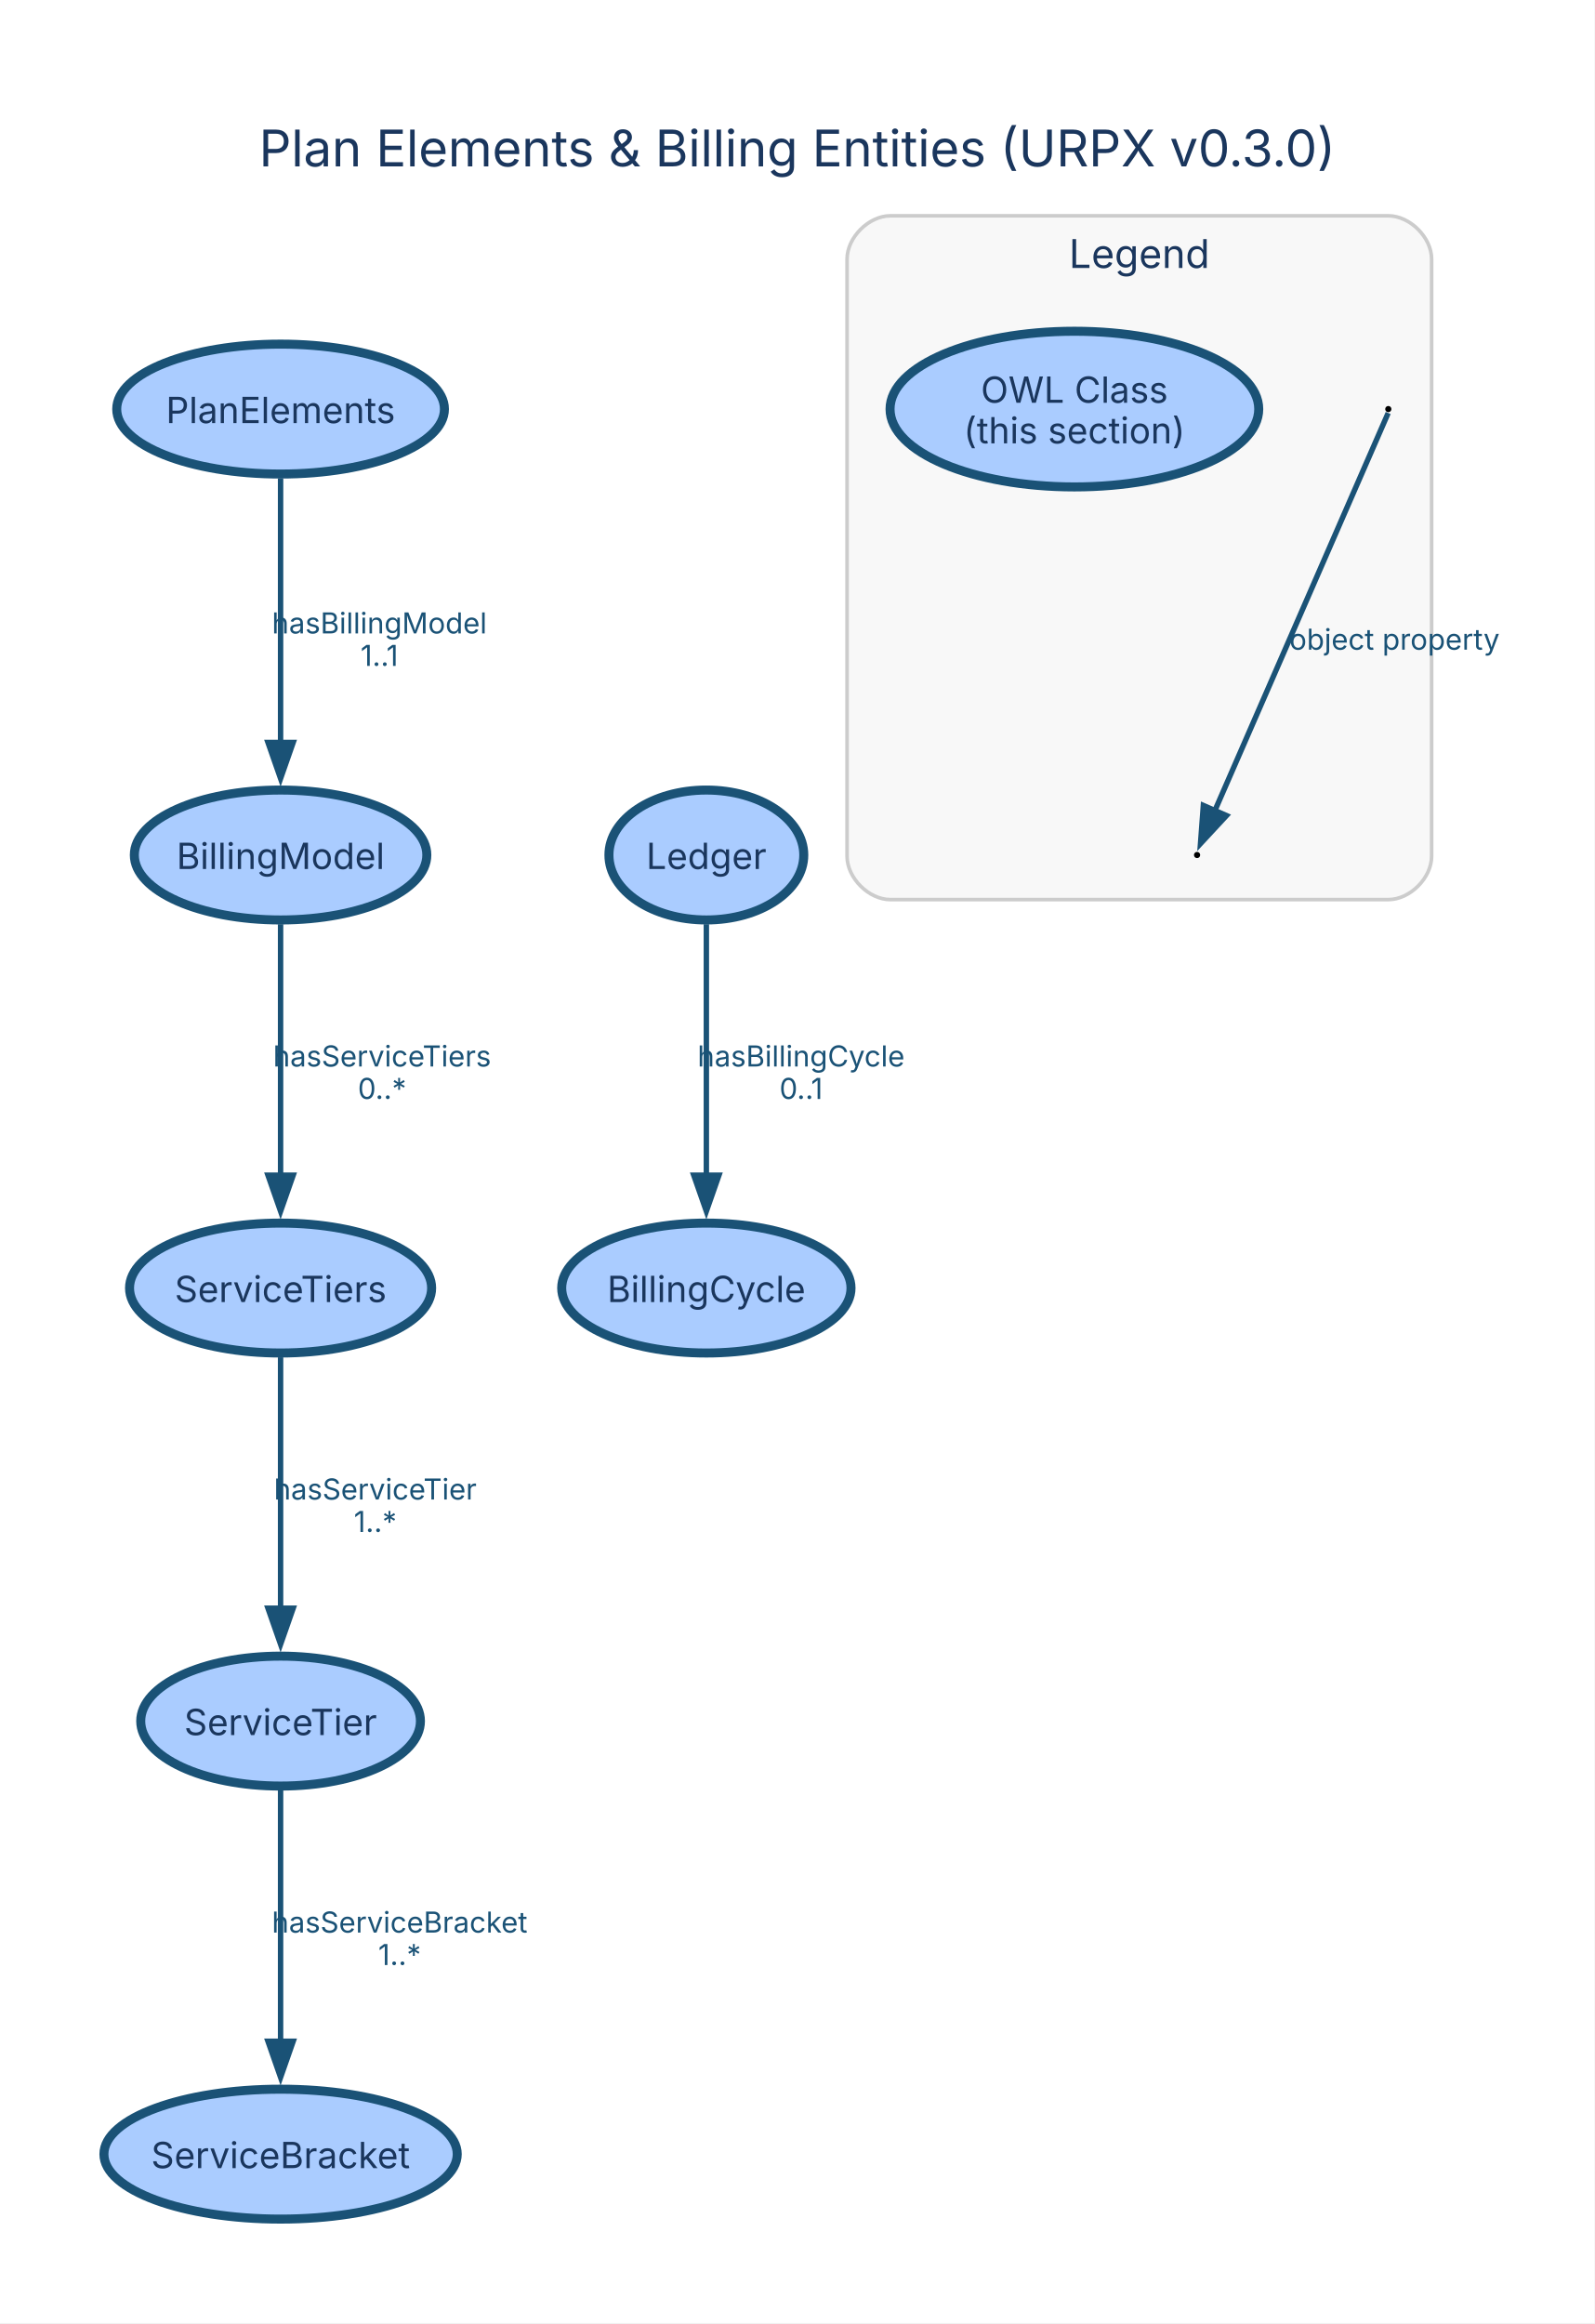
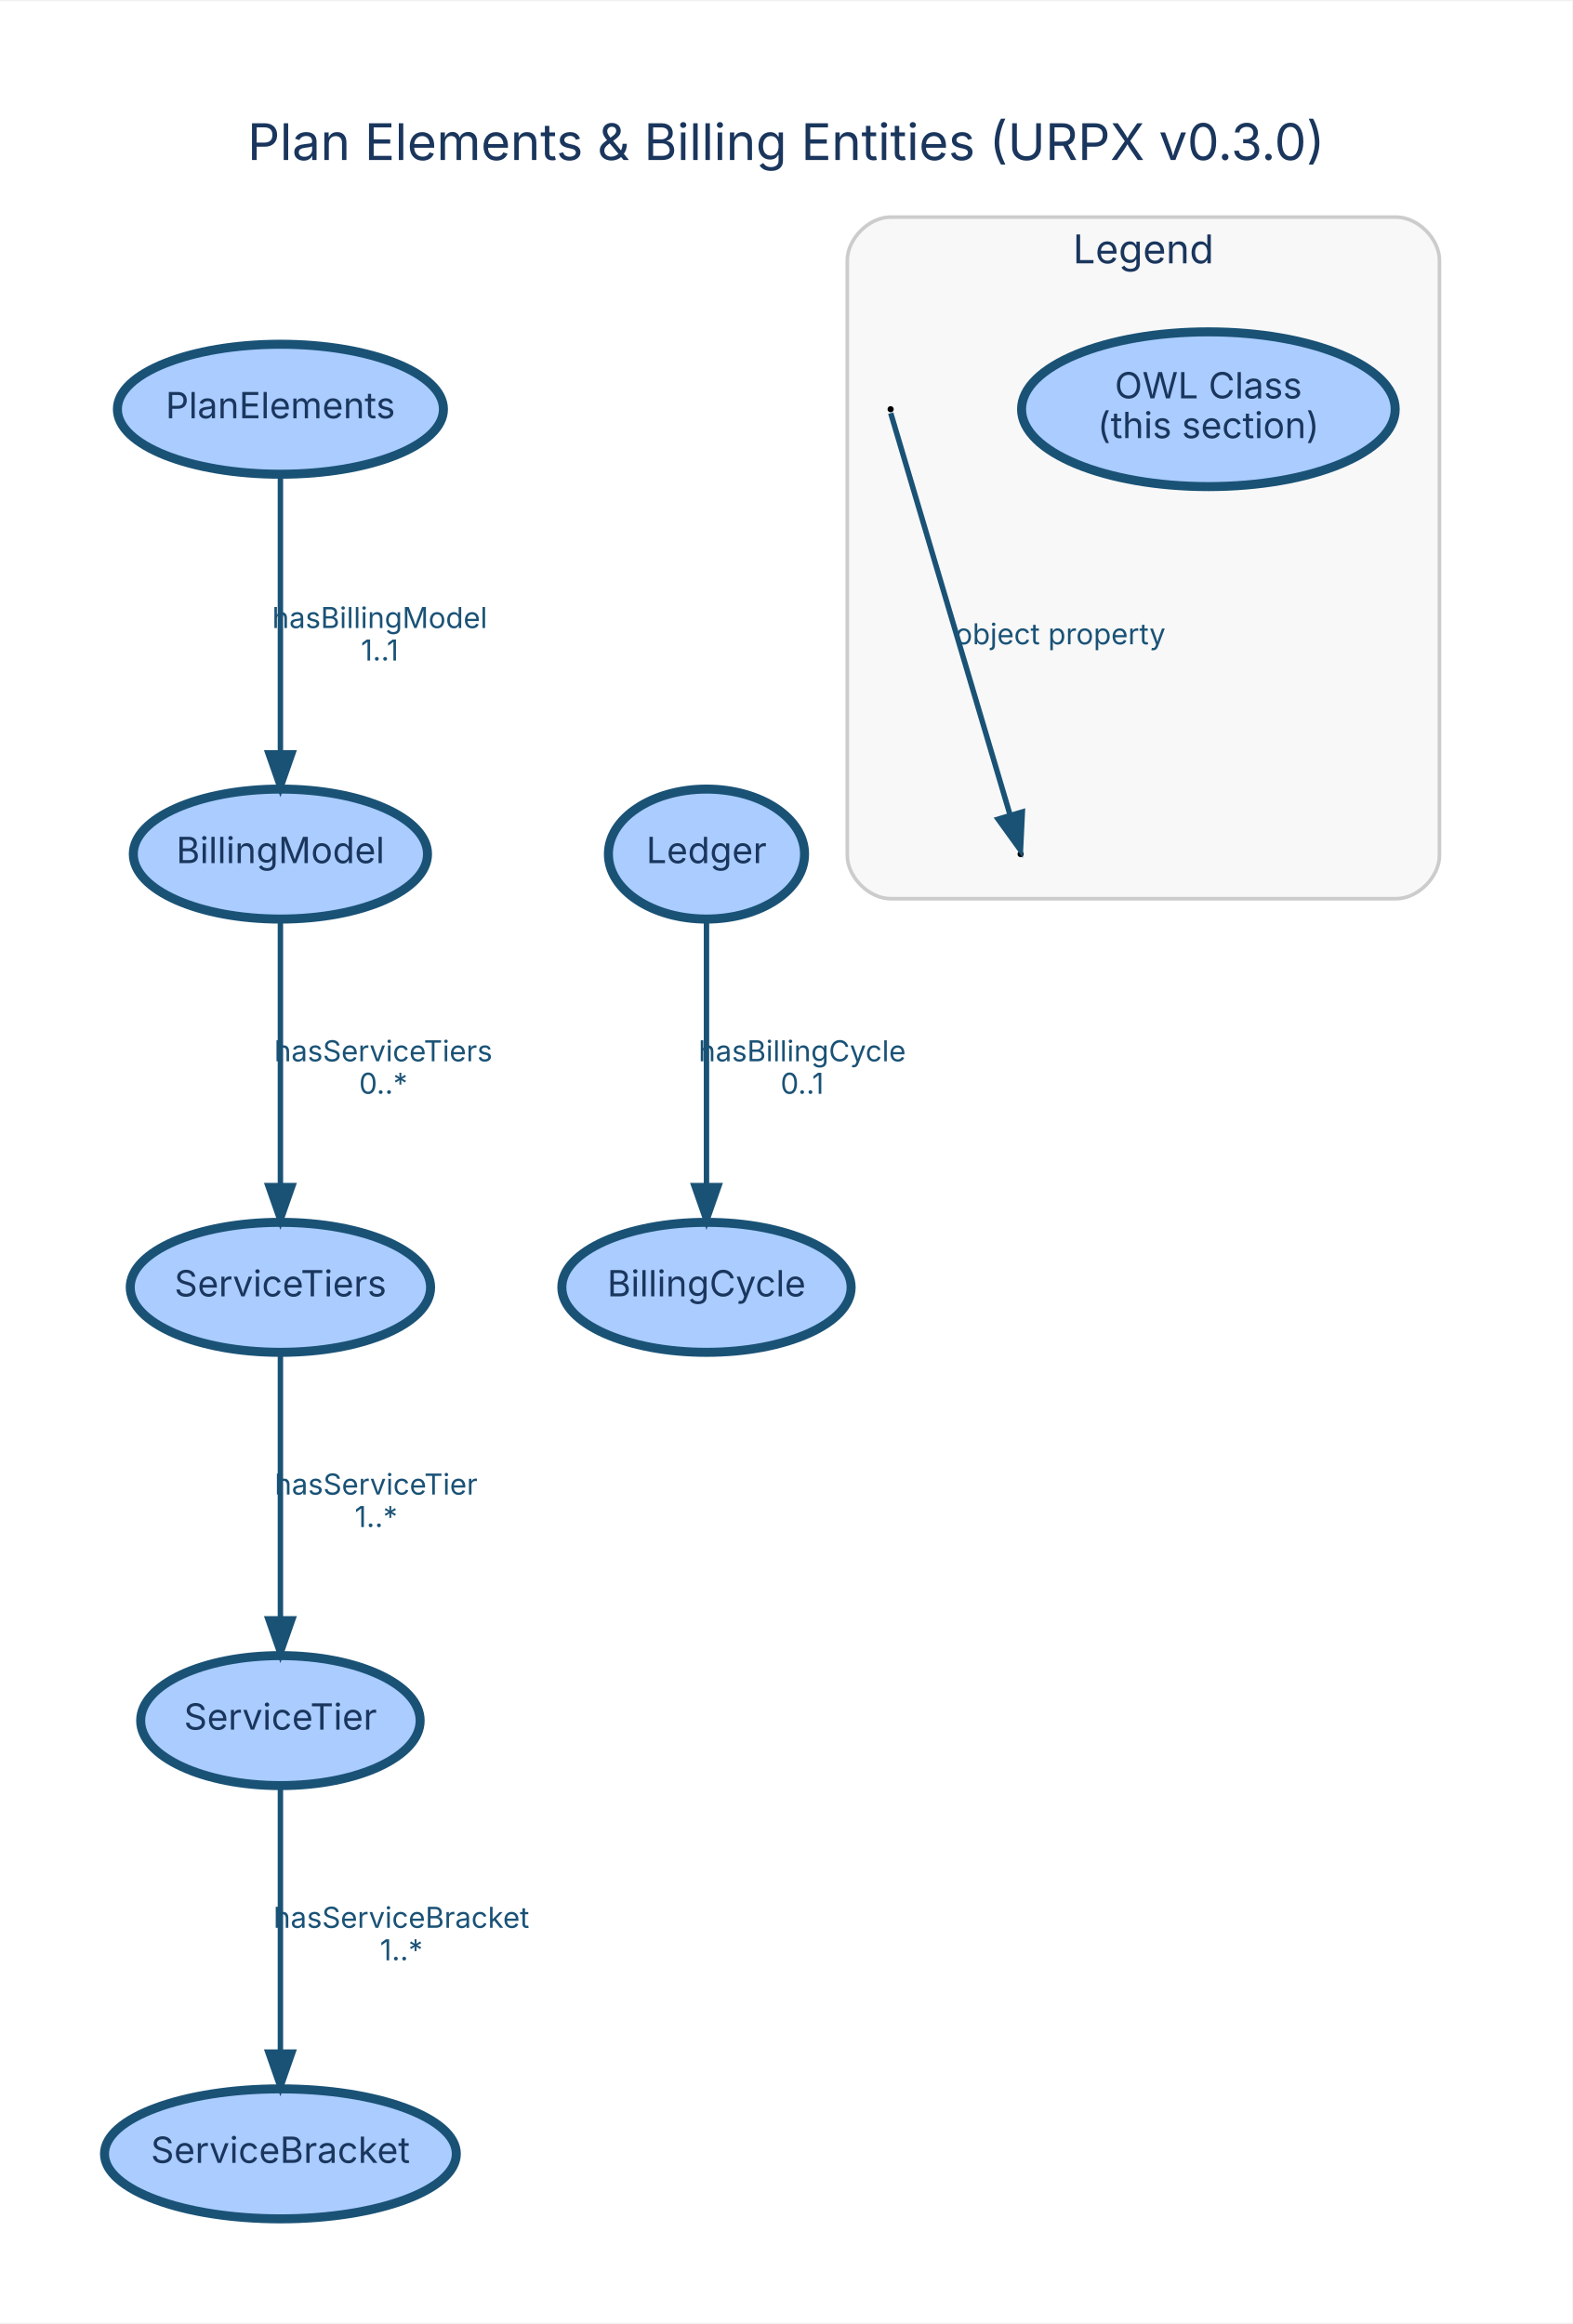
- <svg xmlns="http://www.w3.org/2000/svg" width="442pt" height="644pt" viewBox="0.00 0.00 442.00 644.00">
-   <g id="graph0" class="graph" transform="scale(1 1) rotate(0) translate(28.8 614.93)">
-     <polygon fill="white" stroke="none" points="-28.8,28.8 -28.8,-614.93 413.1,-614.93 413.1,28.8 -28.8,28.8" />
-     <text xml:space="preserve" text-anchor="middle" x="192.15" y="-568.83" font-family="Inter, Helvetica, Arial, sans-serif" font-size="14.00" fill="#1a365d">Plan Elements &amp; Billing Entities (URPX v0.3.0)</text>
+ <svg xmlns="http://www.w3.org/2000/svg" width="435pt" height="643pt" viewBox="0.00 0.00 435.46 643.03">
+   <g id="graph0" class="graph" transform="scale(1 1) rotate(0) translate(28.8 614.23)">
+     <polygon fill="white" stroke="transparent" points="-28.8,28.8 -28.8,-614.23 406.66,-614.23 406.66,28.8 -28.8,28.8" />
+     <text text-anchor="middle" x="188.93" y="-570.23" font-family="Inter, Helvetica, Arial, sans-serif" font-size="14.00" fill="#1a365d">Plan Elements &amp; Billing Entities (URPX v0.3.0)</text>
    <g id="clust5" class="cluster">
-       <path fill="#f8f8f8" stroke="#cccccc" d="M217.96,-365.64C217.96,-365.64 355.96,-365.64 355.96,-365.64 361.96,-365.64 367.96,-371.64 367.96,-377.64 367.96,-377.64 367.96,-543.13 367.96,-543.13 367.96,-549.13 361.96,-555.13 355.96,-555.13 355.96,-555.13 217.96,-555.13 217.96,-555.13 211.96,-555.13 205.96,-549.13 205.96,-543.13 205.96,-543.13 205.96,-377.64 205.96,-377.64 205.96,-371.64 211.96,-365.64 217.96,-365.64" />
-       <text xml:space="preserve" text-anchor="middle" x="286.96" y="-540.68" font-family="Inter, Helvetica, Arial, sans-serif" font-size="11.00" fill="#1a365d">Legend</text>
+       <path fill="#f8f8f8" stroke="#cccccc" d="M217.86,-365.64C217.86,-365.64 357.86,-365.64 357.86,-365.64 363.86,-365.64 369.86,-371.64 369.86,-377.64 369.86,-377.64 369.86,-542.43 369.86,-542.43 369.86,-548.43 363.86,-554.43 357.86,-554.43 357.86,-554.43 217.86,-554.43 217.86,-554.43 211.86,-554.43 205.86,-548.43 205.86,-542.43 205.86,-542.43 205.86,-377.64 205.86,-377.64 205.86,-371.64 211.86,-365.64 217.86,-365.64" />
+       <text text-anchor="middle" x="287.86" y="-541.63" font-family="Inter, Helvetica, Arial, sans-serif" font-size="11.00" fill="#1a365d">Legend</text>
    </g>
    <g id="node1" class="node">
-       <ellipse fill="#aaccff" stroke="#1a5276" stroke-width="2.5" cx="48.96" cy="-501.57" rx="45.41" ry="18" />
-       <text xml:space="preserve" text-anchor="middle" x="48.96" y="-497.69" font-family="Inter, Helvetica, Arial, sans-serif" font-size="10.00" fill="#1a365d">PlanElements</text>
+       <ellipse fill="#aaccff" stroke="#1a5276" stroke-width="2.5" cx="48.86" cy="-501.21" rx="45.15" ry="18" />
+       <text text-anchor="middle" x="48.86" y="-498.71" font-family="Inter, Helvetica, Arial, sans-serif" font-size="10.00" fill="#1a365d">PlanElements</text>
    </g>
    <g id="node2" class="node">
-       <ellipse fill="#aaccff" stroke="#1a5276" stroke-width="2.5" cx="48.96" cy="-378" rx="40.53" ry="18" />
-       <text xml:space="preserve" text-anchor="middle" x="48.96" y="-374.12" font-family="Inter, Helvetica, Arial, sans-serif" font-size="10.00" fill="#1a365d">BillingModel</text>
+       <ellipse fill="#aaccff" stroke="#1a5276" stroke-width="2.5" cx="48.86" cy="-378" rx="40.74" ry="18" />
+       <text text-anchor="middle" x="48.86" y="-375.5" font-family="Inter, Helvetica, Arial, sans-serif" font-size="10.00" fill="#1a365d">BillingModel</text>
    </g>
    <g id="edge1" class="edge">
-       <path fill="none" stroke="#1a5276" stroke-width="1.5" d="M48.96,-482.37C48.96,-463.01 48.96,-432.07 48.96,-409.08" />
-       <polygon fill="#1a5276" stroke="#1a5276" stroke-width="1.5" points="52.46,-409.2 48.96,-399.2 45.46,-409.2 52.46,-409.2" />
-       <text xml:space="preserve" text-anchor="middle" x="76.34" y="-439.4" font-family="Inter, Helvetica, Arial, sans-serif" font-size="8.00" fill="#1a5276">hasBillingModel</text>
-       <text xml:space="preserve" text-anchor="middle" x="76.34" y="-430.4" font-family="Inter, Helvetica, Arial, sans-serif" font-size="8.00" fill="#1a5276">1..1</text>
+       <path fill="none" stroke="#1a5276" stroke-width="1.5" d="M48.86,-483.1C48.86,-463.07 48.86,-429.64 48.86,-406.07" />
+       <polygon fill="#1a5276" stroke="#1a5276" stroke-width="1.5" points="52.36,-406.02 48.86,-396.02 45.36,-406.02 52.36,-406.02" />
+       <text text-anchor="middle" x="76.36" y="-440.6" font-family="Inter, Helvetica, Arial, sans-serif" font-size="8.00" fill="#1a5276">hasBillingModel</text>
+       <text text-anchor="middle" x="76.36" y="-431.6" font-family="Inter, Helvetica, Arial, sans-serif" font-size="8.00" fill="#1a5276">1..1</text>
    </g>
    <g id="node6" class="node">
-       <ellipse fill="#aaccff" stroke="#1a5276" stroke-width="2.5" cx="48.96" cy="-258" rx="41.86" ry="18" />
-       <text xml:space="preserve" text-anchor="middle" x="48.96" y="-254.12" font-family="Inter, Helvetica, Arial, sans-serif" font-size="10.00" fill="#1a365d">ServiceTiers</text>
+       <ellipse fill="#aaccff" stroke="#1a5276" stroke-width="2.5" cx="48.86" cy="-258" rx="41.59" ry="18" />
+       <text text-anchor="middle" x="48.86" y="-255.5" font-family="Inter, Helvetica, Arial, sans-serif" font-size="10.00" fill="#1a365d">ServiceTiers</text>
    </g>
    <g id="edge2" class="edge">
-       <path fill="none" stroke="#1a5276" stroke-width="1.5" d="M48.96,-358.82C48.96,-340.23 48.96,-311.03 48.96,-289.01" />
-       <polygon fill="#1a5276" stroke="#1a5276" stroke-width="1.5" points="52.46,-289.28 48.96,-279.28 45.46,-289.28 52.46,-289.28" />
-       <text xml:space="preserve" text-anchor="middle" x="77.09" y="-319.4" font-family="Inter, Helvetica, Arial, sans-serif" font-size="8.00" fill="#1a5276">hasServiceTiers</text>
-       <text xml:space="preserve" text-anchor="middle" x="77.09" y="-310.4" font-family="Inter, Helvetica, Arial, sans-serif" font-size="8.00" fill="#1a5276">0..*</text>
+       <path fill="none" stroke="#1a5276" stroke-width="1.5" d="M48.86,-359.84C48.86,-340.53 48.86,-308.89 48.86,-286.2" />
+       <polygon fill="#1a5276" stroke="#1a5276" stroke-width="1.5" points="52.36,-286.18 48.86,-276.18 45.36,-286.18 52.36,-286.18" />
+       <text text-anchor="middle" x="77.36" y="-320.6" font-family="Inter, Helvetica, Arial, sans-serif" font-size="8.00" fill="#1a5276">hasServiceTiers</text>
+       <text text-anchor="middle" x="77.36" y="-311.6" font-family="Inter, Helvetica, Arial, sans-serif" font-size="8.00" fill="#1a5276">0..*</text>
    </g>
    <g id="node3" class="node">
-       <ellipse fill="#aaccff" stroke="#1a5276" stroke-width="2.5" cx="166.96" cy="-258" rx="40.09" ry="18" />
-       <text xml:space="preserve" text-anchor="middle" x="166.96" y="-254.12" font-family="Inter, Helvetica, Arial, sans-serif" font-size="10.00" fill="#1a365d">BillingCycle</text>
+       <ellipse fill="#aaccff" stroke="#1a5276" stroke-width="2.5" cx="166.86" cy="-258" rx="40.06" ry="18" />
+       <text text-anchor="middle" x="166.86" y="-255.5" font-family="Inter, Helvetica, Arial, sans-serif" font-size="10.00" fill="#1a365d">BillingCycle</text>
    </g>
    <g id="node4" class="node">
-       <ellipse fill="#aaccff" stroke="#1a5276" stroke-width="2.5" cx="166.96" cy="-378" rx="27" ry="18" />
-       <text xml:space="preserve" text-anchor="middle" x="166.96" y="-374.12" font-family="Inter, Helvetica, Arial, sans-serif" font-size="10.00" fill="#1a365d">Ledger</text>
+       <ellipse fill="#aaccff" stroke="#1a5276" stroke-width="2.5" cx="166.86" cy="-378" rx="27.16" ry="18" />
+       <text text-anchor="middle" x="166.86" y="-375.5" font-family="Inter, Helvetica, Arial, sans-serif" font-size="10.00" fill="#1a365d">Ledger</text>
    </g>
    <g id="edge3" class="edge">
-       <path fill="none" stroke="#1a5276" stroke-width="1.5" d="M166.96,-358.82C166.96,-340.23 166.96,-311.03 166.96,-289.01" />
-       <polygon fill="#1a5276" stroke="#1a5276" stroke-width="1.5" points="170.46,-289.28 166.96,-279.28 163.46,-289.28 170.46,-289.28" />
-       <text xml:space="preserve" text-anchor="middle" x="193.21" y="-319.4" font-family="Inter, Helvetica, Arial, sans-serif" font-size="8.00" fill="#1a5276">hasBillingCycle</text>
-       <text xml:space="preserve" text-anchor="middle" x="193.21" y="-310.4" font-family="Inter, Helvetica, Arial, sans-serif" font-size="8.00" fill="#1a5276">0..1</text>
+       <path fill="none" stroke="#1a5276" stroke-width="1.5" d="M166.86,-359.84C166.86,-340.53 166.86,-308.89 166.86,-286.2" />
+       <polygon fill="#1a5276" stroke="#1a5276" stroke-width="1.5" points="170.36,-286.18 166.86,-276.18 163.36,-286.18 170.36,-286.18" />
+       <text text-anchor="middle" x="193.36" y="-320.6" font-family="Inter, Helvetica, Arial, sans-serif" font-size="8.00" fill="#1a5276">hasBillingCycle</text>
+       <text text-anchor="middle" x="193.36" y="-311.6" font-family="Inter, Helvetica, Arial, sans-serif" font-size="8.00" fill="#1a5276">0..1</text>
    </g>
    <g id="node5" class="node">
-       <ellipse fill="#aaccff" stroke="#1a5276" stroke-width="2.5" cx="48.96" cy="-138" rx="38.76" ry="18" />
-       <text xml:space="preserve" text-anchor="middle" x="48.96" y="-134.12" font-family="Inter, Helvetica, Arial, sans-serif" font-size="10.00" fill="#1a365d">ServiceTier</text>
+       <ellipse fill="#aaccff" stroke="#1a5276" stroke-width="2.5" cx="48.86" cy="-138" rx="38.7" ry="18" />
+       <text text-anchor="middle" x="48.86" y="-135.5" font-family="Inter, Helvetica, Arial, sans-serif" font-size="10.00" fill="#1a365d">ServiceTier</text>
    </g>
    <g id="node7" class="node">
-       <ellipse fill="#aaccff" stroke="#1a5276" stroke-width="2.5" cx="48.96" cy="-18" rx="48.96" ry="18" />
-       <text xml:space="preserve" text-anchor="middle" x="48.96" y="-14.12" font-family="Inter, Helvetica, Arial, sans-serif" font-size="10.00" fill="#1a365d">ServiceBracket</text>
+       <ellipse fill="#aaccff" stroke="#1a5276" stroke-width="2.5" cx="48.86" cy="-18" rx="48.72" ry="18" />
+       <text text-anchor="middle" x="48.86" y="-15.5" font-family="Inter, Helvetica, Arial, sans-serif" font-size="10.00" fill="#1a365d">ServiceBracket</text>
    </g>
    <g id="edge4" class="edge">
-       <path fill="none" stroke="#1a5276" stroke-width="1.5" d="M48.96,-118.82C48.96,-100.23 48.96,-71.03 48.96,-49.01" />
-       <polygon fill="#1a5276" stroke="#1a5276" stroke-width="1.5" points="52.46,-49.28 48.96,-39.28 45.46,-49.28 52.46,-49.28" />
-       <text xml:space="preserve" text-anchor="middle" x="81.96" y="-79.4" font-family="Inter, Helvetica, Arial, sans-serif" font-size="8.00" fill="#1a5276">hasServiceBracket</text>
-       <text xml:space="preserve" text-anchor="middle" x="81.96" y="-70.4" font-family="Inter, Helvetica, Arial, sans-serif" font-size="8.00" fill="#1a5276">1..*</text>
+       <path fill="none" stroke="#1a5276" stroke-width="1.5" d="M48.86,-119.84C48.86,-100.53 48.86,-68.89 48.86,-46.2" />
+       <polygon fill="#1a5276" stroke="#1a5276" stroke-width="1.5" points="52.36,-46.18 48.86,-36.18 45.36,-46.18 52.36,-46.18" />
+       <text text-anchor="middle" x="82.36" y="-80.6" font-family="Inter, Helvetica, Arial, sans-serif" font-size="8.00" fill="#1a5276">hasServiceBracket</text>
+       <text text-anchor="middle" x="82.36" y="-71.6" font-family="Inter, Helvetica, Arial, sans-serif" font-size="8.00" fill="#1a5276">1..*</text>
    </g>
    <g id="edge5" class="edge">
-       <path fill="none" stroke="#1a5276" stroke-width="1.5" d="M48.96,-238.82C48.96,-220.23 48.96,-191.03 48.96,-169.01" />
-       <polygon fill="#1a5276" stroke="#1a5276" stroke-width="1.5" points="52.46,-169.28 48.96,-159.28 45.46,-169.28 52.46,-169.28" />
-       <text xml:space="preserve" text-anchor="middle" x="75.21" y="-199.4" font-family="Inter, Helvetica, Arial, sans-serif" font-size="8.00" fill="#1a5276">hasServiceTier</text>
-       <text xml:space="preserve" text-anchor="middle" x="75.21" y="-190.4" font-family="Inter, Helvetica, Arial, sans-serif" font-size="8.00" fill="#1a5276">1..*</text>
+       <path fill="none" stroke="#1a5276" stroke-width="1.5" d="M48.86,-239.84C48.86,-220.53 48.86,-188.89 48.86,-166.2" />
+       <polygon fill="#1a5276" stroke="#1a5276" stroke-width="1.5" points="52.36,-166.18 48.86,-156.18 45.36,-166.18 52.36,-166.18" />
+       <text text-anchor="middle" x="75.36" y="-200.6" font-family="Inter, Helvetica, Arial, sans-serif" font-size="8.00" fill="#1a5276">hasServiceTier</text>
+       <text text-anchor="middle" x="75.36" y="-191.6" font-family="Inter, Helvetica, Arial, sans-serif" font-size="8.00" fill="#1a5276">1..*</text>
    </g>
    <g id="node8" class="node">
-       <ellipse fill="#aaccff" stroke="#1a5276" stroke-width="2.5" cx="268.96" cy="-501.57" rx="51.09" ry="21.57" />
-       <text xml:space="preserve" text-anchor="middle" x="268.96" y="-503.32" font-family="Inter, Helvetica, Arial, sans-serif" font-size="10.00" fill="#1a365d">OWL Class</text>
-       <text xml:space="preserve" text-anchor="middle" x="268.96" y="-492.07" font-family="Inter, Helvetica, Arial, sans-serif" font-size="10.00" fill="#1a365d">(this section)</text>
+       <ellipse fill="#aaccff" stroke="#1a5276" stroke-width="2.5" cx="305.86" cy="-501.21" rx="51.74" ry="21.43" />
+       <text text-anchor="middle" x="305.86" y="-504.21" font-family="Inter, Helvetica, Arial, sans-serif" font-size="10.00" fill="#1a365d">OWL Class</text>
+       <text text-anchor="middle" x="305.86" y="-493.21" font-family="Inter, Helvetica, Arial, sans-serif" font-size="10.00" fill="#1a365d">(this section)</text>
    </g>
    <g id="node9" class="node">
-       <ellipse fill="black" stroke="black" cx="355.96" cy="-501.57" rx="0.36" ry="0.36" />
+       <ellipse fill="black" stroke="black" cx="217.86" cy="-501.21" rx="0.36" ry="0.36" />
    </g>
    <g id="node10" class="node">
-       <ellipse fill="black" stroke="black" cx="302.96" cy="-378" rx="0.36" ry="0.36" />
+       <ellipse fill="black" stroke="black" cx="253.86" cy="-378" rx="0.36" ry="0.36" />
    </g>
    <g id="edge6" class="edge">
-       <path fill="none" stroke="#1a5276" stroke-width="1.5" d="M355.92,-500.48C354.62,-497.49 320.57,-419.39 307.77,-390.02" />
-       <polygon fill="#1a5276" stroke="#1a5276" stroke-width="1.5" points="311.11,-388.93 303.91,-381.17 304.7,-391.73 311.11,-388.93" />
-       <text xml:space="preserve" text-anchor="middle" x="357.68" y="-434.9" font-family="Inter, Helvetica, Arial, sans-serif" font-size="8.00" fill="#1a5276">object property</text>
+       <path fill="none" stroke="#1a5276" stroke-width="1.5" d="M217.89,-500.13C218.78,-497.11 242.56,-417.04 250.96,-388.77" />
+       <polygon fill="#1a5276" stroke="#1a5276" stroke-width="1.5" points="254.34,-389.67 253.83,-379.09 247.63,-387.67 254.34,-389.67" />
+       <text text-anchor="middle" x="264.86" y="-436.1" font-family="Inter, Helvetica, Arial, sans-serif" font-size="8.00" fill="#1a5276">object property</text>
    </g>
  </g>
</svg>
